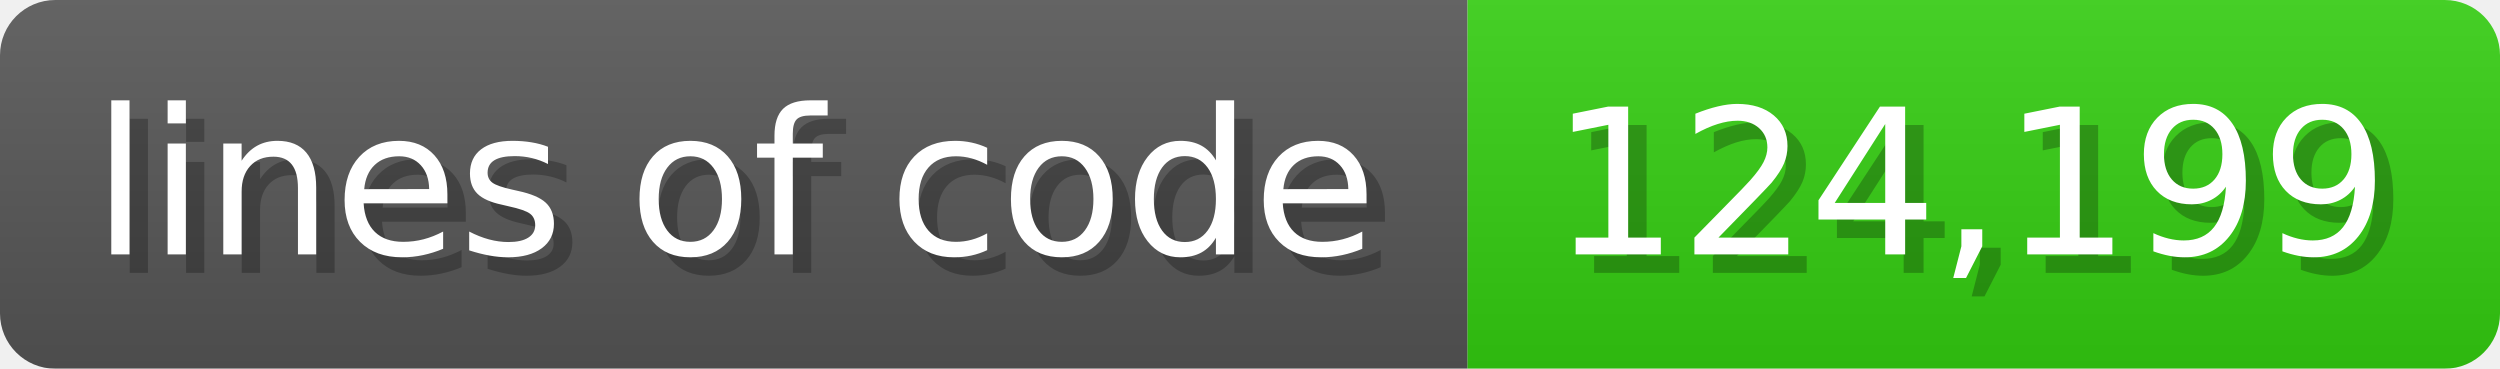
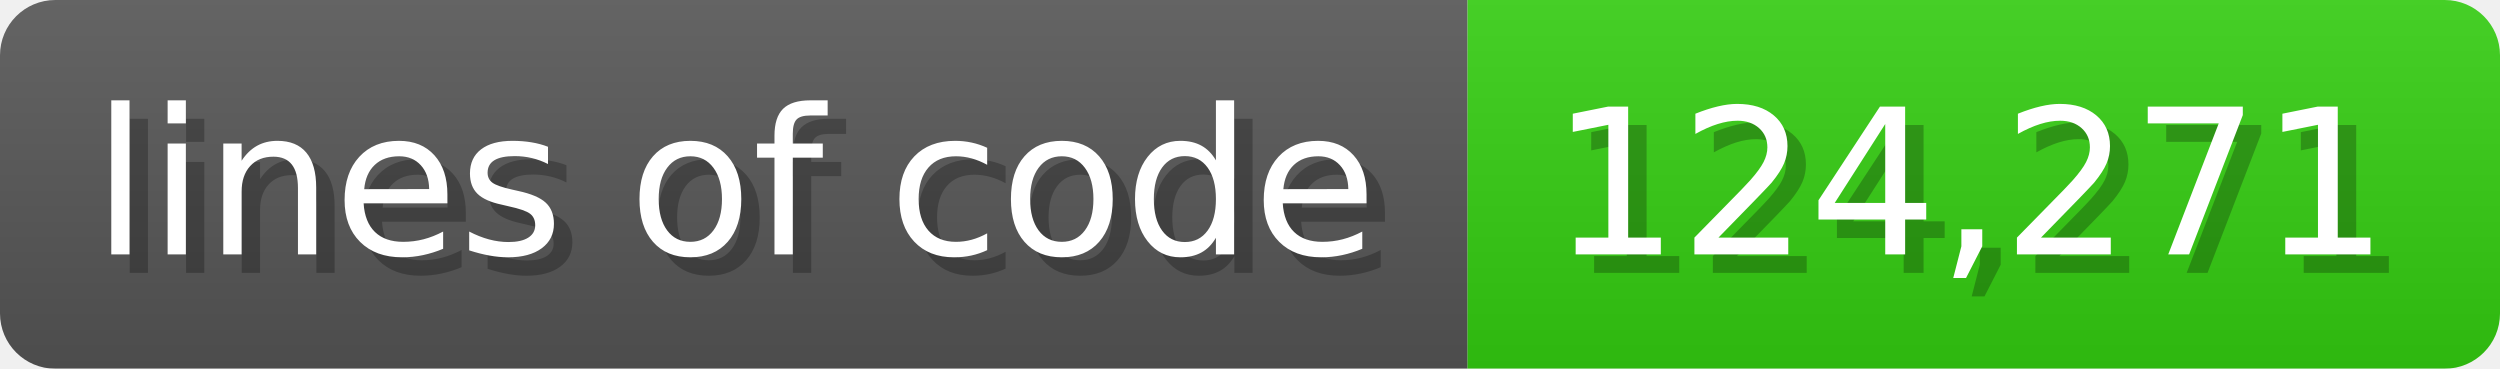
<svg xmlns="http://www.w3.org/2000/svg" width="135.6" height="20" viewBox="0 0 1356 200">
  <linearGradient id="a" x2="0" y2="100%">
    <stop offset="0" stop-opacity=".1" stop-color="#EEE" />
    <stop offset="1" stop-opacity=".1" />
  </linearGradient>
  <mask id="m">
    <rect width="1356" height="200" rx="30" fill="#FFF" />
  </mask>
  <g mask="url(#m)">
    <rect width="796" height="200" fill="#555" />
    <rect width="560" height="200" fill="#3C1" x="796" />
    <rect width="1356" height="200" fill="url(#a)" />
  </g>
  <g fill="#fff" text-anchor="start" font-family="Verdana,DejaVu Sans,sans-serif" font-size="110">
    <text x="60" y="148" textLength="696" fill="#000" opacity="0.25">lines of code</text>
    <text x="50" y="138" textLength="696">lines of code</text>
-     <text x="851" y="148" textLength="460" fill="#000" opacity="0.25">124,199</text>
-     <text x="841" y="138" textLength="460">124,199</text>
+     <text x="851" y="148" textLength="460" fill="#000" opacity="0.25">124,271</text>
+     <text x="841" y="138" textLength="460">124,271</text>
  </g>
</svg>
